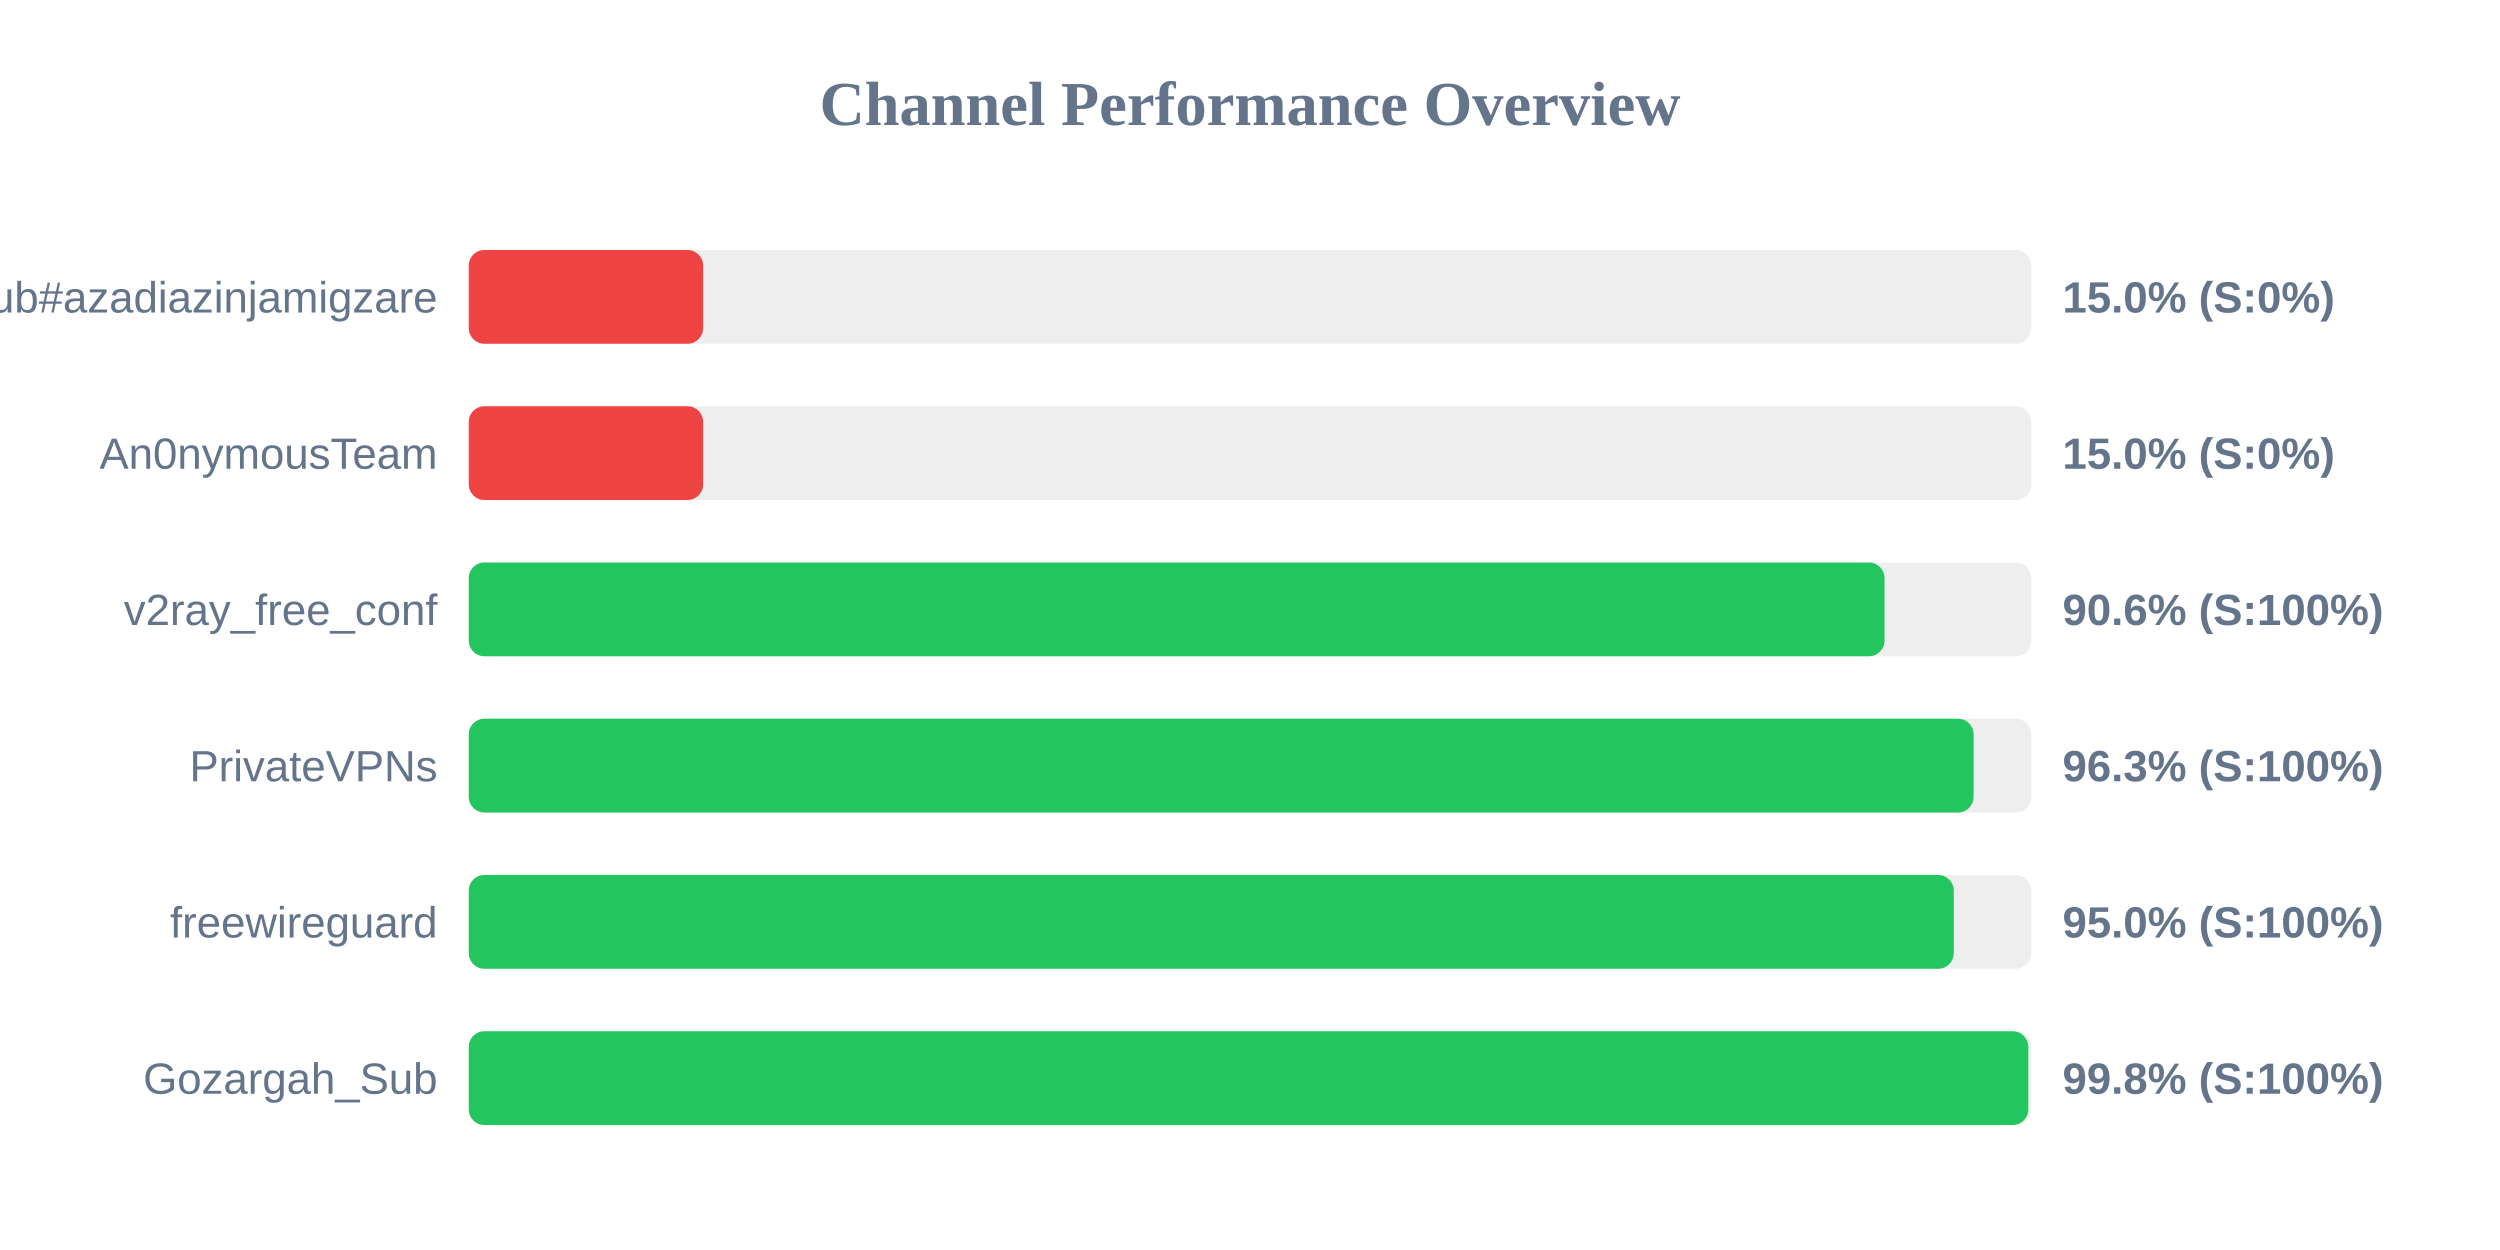
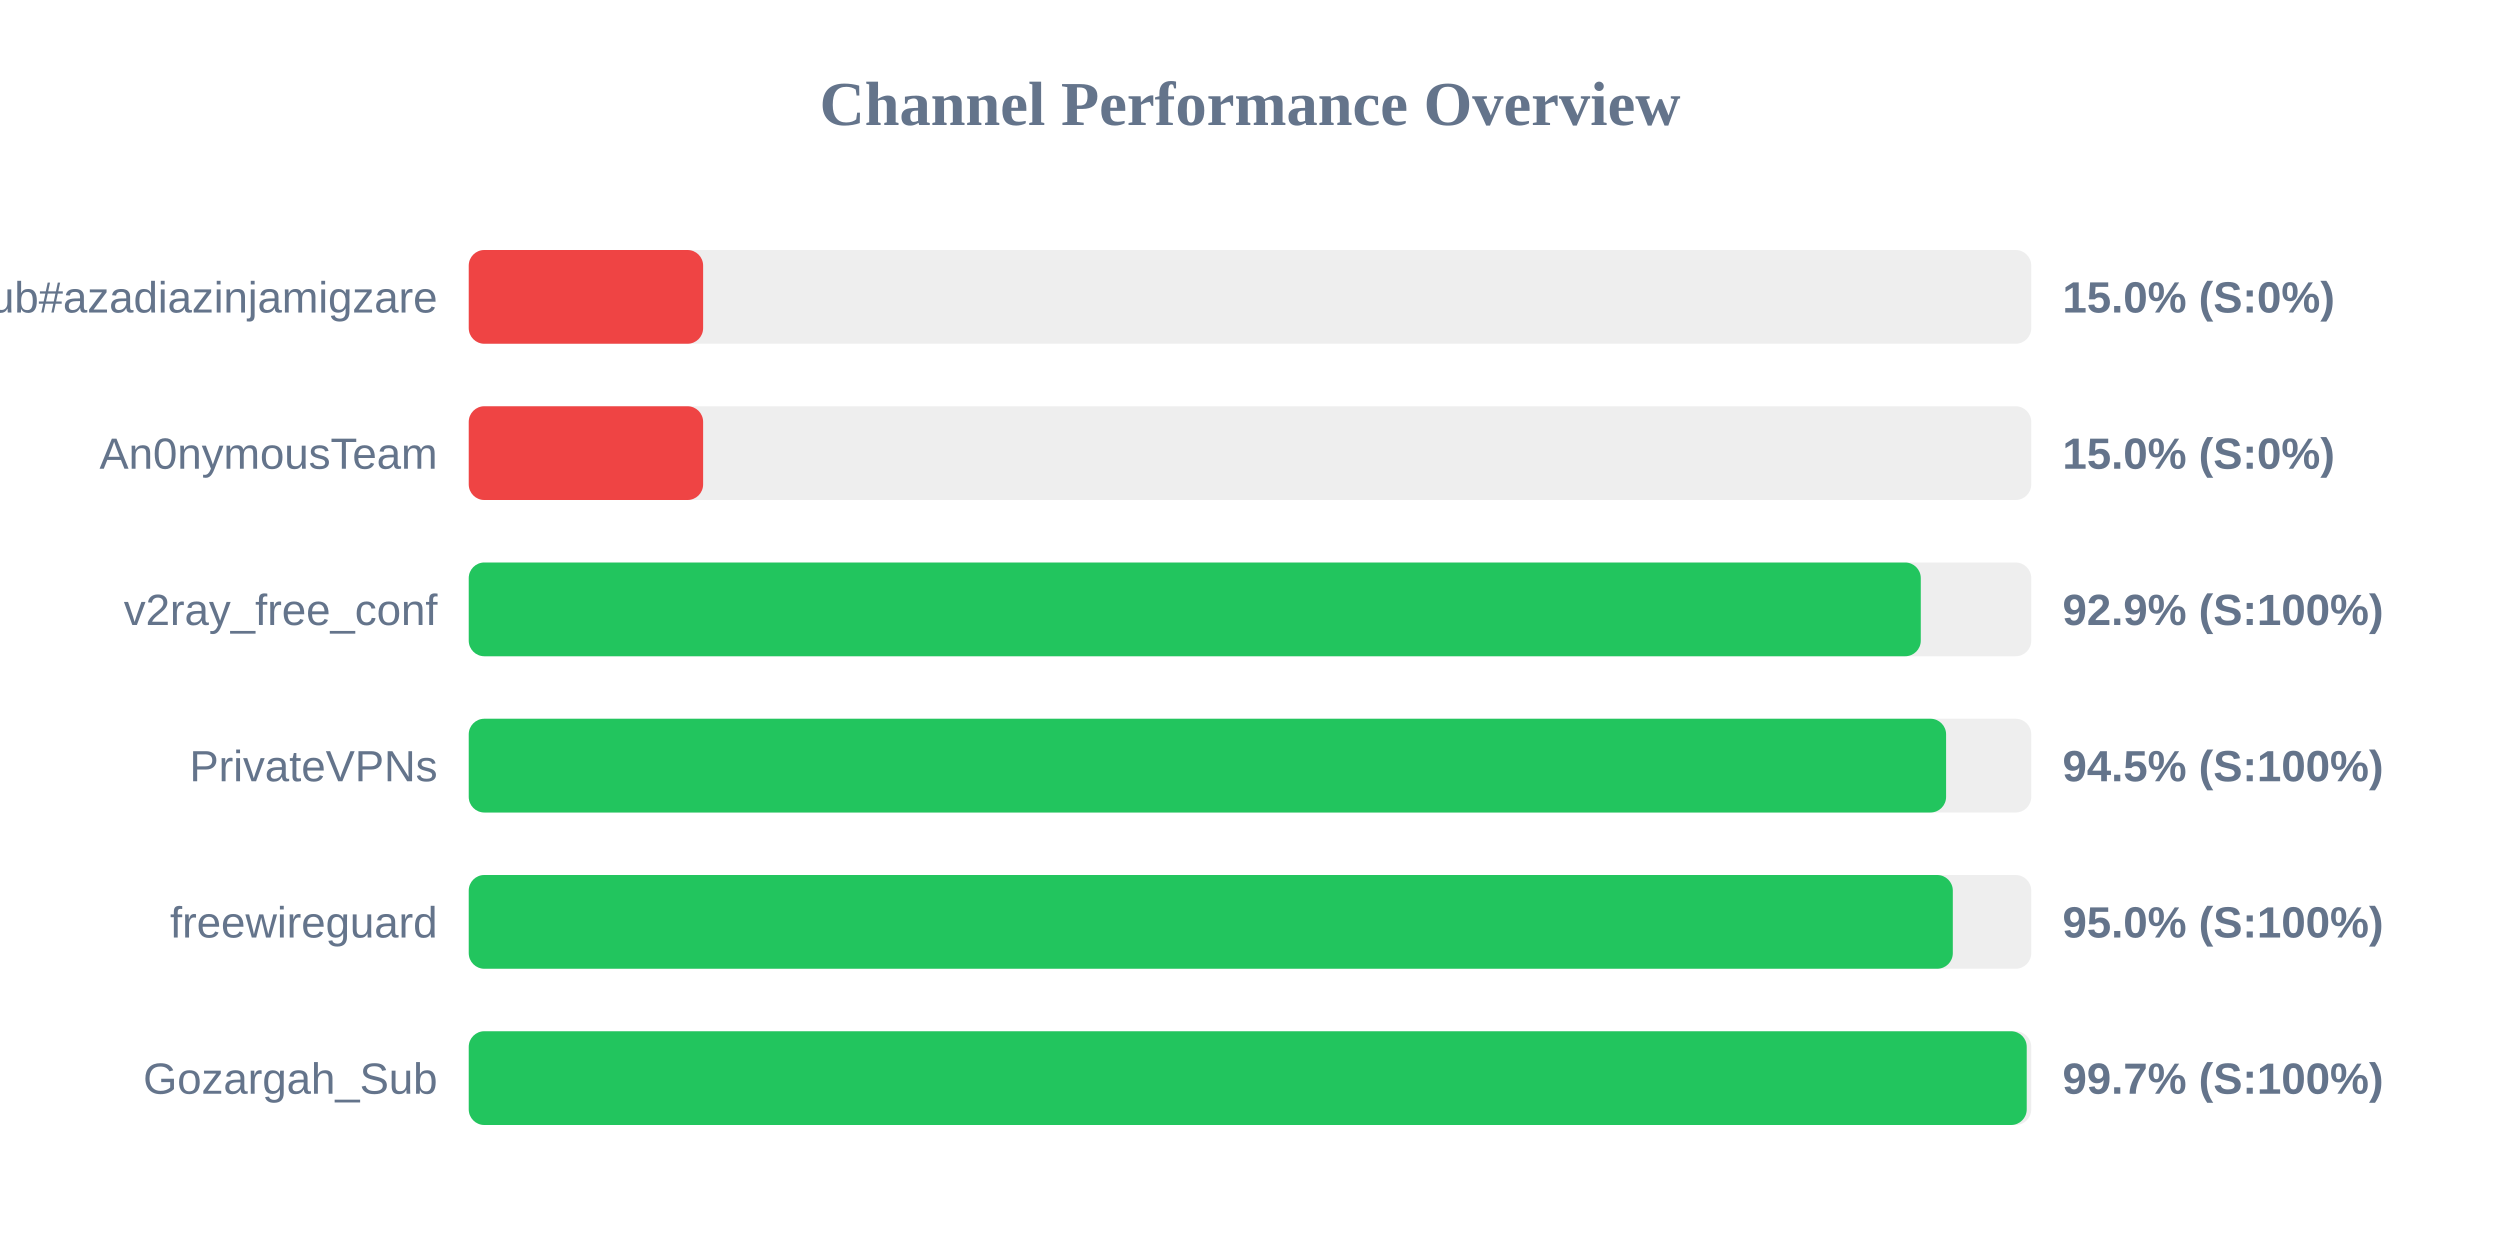
<svg xmlns="http://www.w3.org/2000/svg" width="800" height="400" version="1.1">
  <style>
        .row { font: 14px Arial; fill: #64748b; }
        .score { font: bold 14px Arial; fill: #64748b; }
    </style>
  <text x="400" y="40" text-anchor="middle" font-size="20px" font-weight="bold" fill="#64748b">Channel Performance Overview</text>
  <rect x="150" y="80" width="500" height="30" fill="#eee" rx="5" />
  <rect x="150" y="80" width="75.0" height="30" fill="#ef4444" rx="5" />
  <text x="140" y="100" text-anchor="end" class="row">Sub#azadiazinjamigzare</text>
  <text x="660" y="100" text-anchor="start" class="score">15.0% (S:0%)</text>
  <rect x="150" y="130" width="500" height="30" fill="#eee" rx="5" />
  <rect x="150" y="130" width="75.0" height="30" fill="#ef4444" rx="5" />
  <text x="140" y="150" text-anchor="end" class="row">An0nymousTeam</text>
  <text x="660" y="150" text-anchor="start" class="score">15.0% (S:0%)</text>
  <rect x="150" y="180" width="500" height="30" fill="#eee" rx="5" />
-   <rect x="150" y="180" width="453.05" height="30" fill="#22c55e" rx="5" />
+   <rect x="150" y="180" width="464.65" height="30" fill="#22c55e" rx="5" />
  <text x="140" y="200" text-anchor="end" class="row">v2ray_free_conf</text>
-   <text x="660" y="200" text-anchor="start" class="score">90.6% (S:100%)</text>
+   <text x="660" y="200" text-anchor="start" class="score">92.9% (S:100%)</text>
  <rect x="150" y="230" width="500" height="30" fill="#eee" rx="5" />
-   <rect x="150" y="230" width="481.55" height="30" fill="#22c55e" rx="5" />
+   <rect x="150" y="230" width="472.75" height="30" fill="#22c55e" rx="5" />
  <text x="140" y="250" text-anchor="end" class="row">PrivateVPNs</text>
-   <text x="660" y="250" text-anchor="start" class="score">96.3% (S:100%)</text>
+   <text x="660" y="250" text-anchor="start" class="score">94.5% (S:100%)</text>
  <rect x="150" y="280" width="500" height="30" fill="#eee" rx="5" />
-   <rect x="150" y="280" width="475.2" height="30" fill="#22c55e" rx="5" />
+   <rect x="150" y="280" width="474.9" height="30" fill="#22c55e" rx="5" />
  <text x="140" y="300" text-anchor="end" class="row">freewireguard</text>
  <text x="660" y="300" text-anchor="start" class="score">95.0% (S:100%)</text>
  <rect x="150" y="330" width="500" height="30" fill="#eee" rx="5" />
-   <rect x="150" y="330" width="499.05" height="30" fill="#22c55e" rx="5" />
+   <rect x="150" y="330" width="498.55" height="30" fill="#22c55e" rx="5" />
  <text x="140" y="350" text-anchor="end" class="row">Gozargah_Sub</text>
-   <text x="660" y="350" text-anchor="start" class="score">99.8% (S:100%)</text>
+   <text x="660" y="350" text-anchor="start" class="score">99.7% (S:100%)</text>
</svg>
